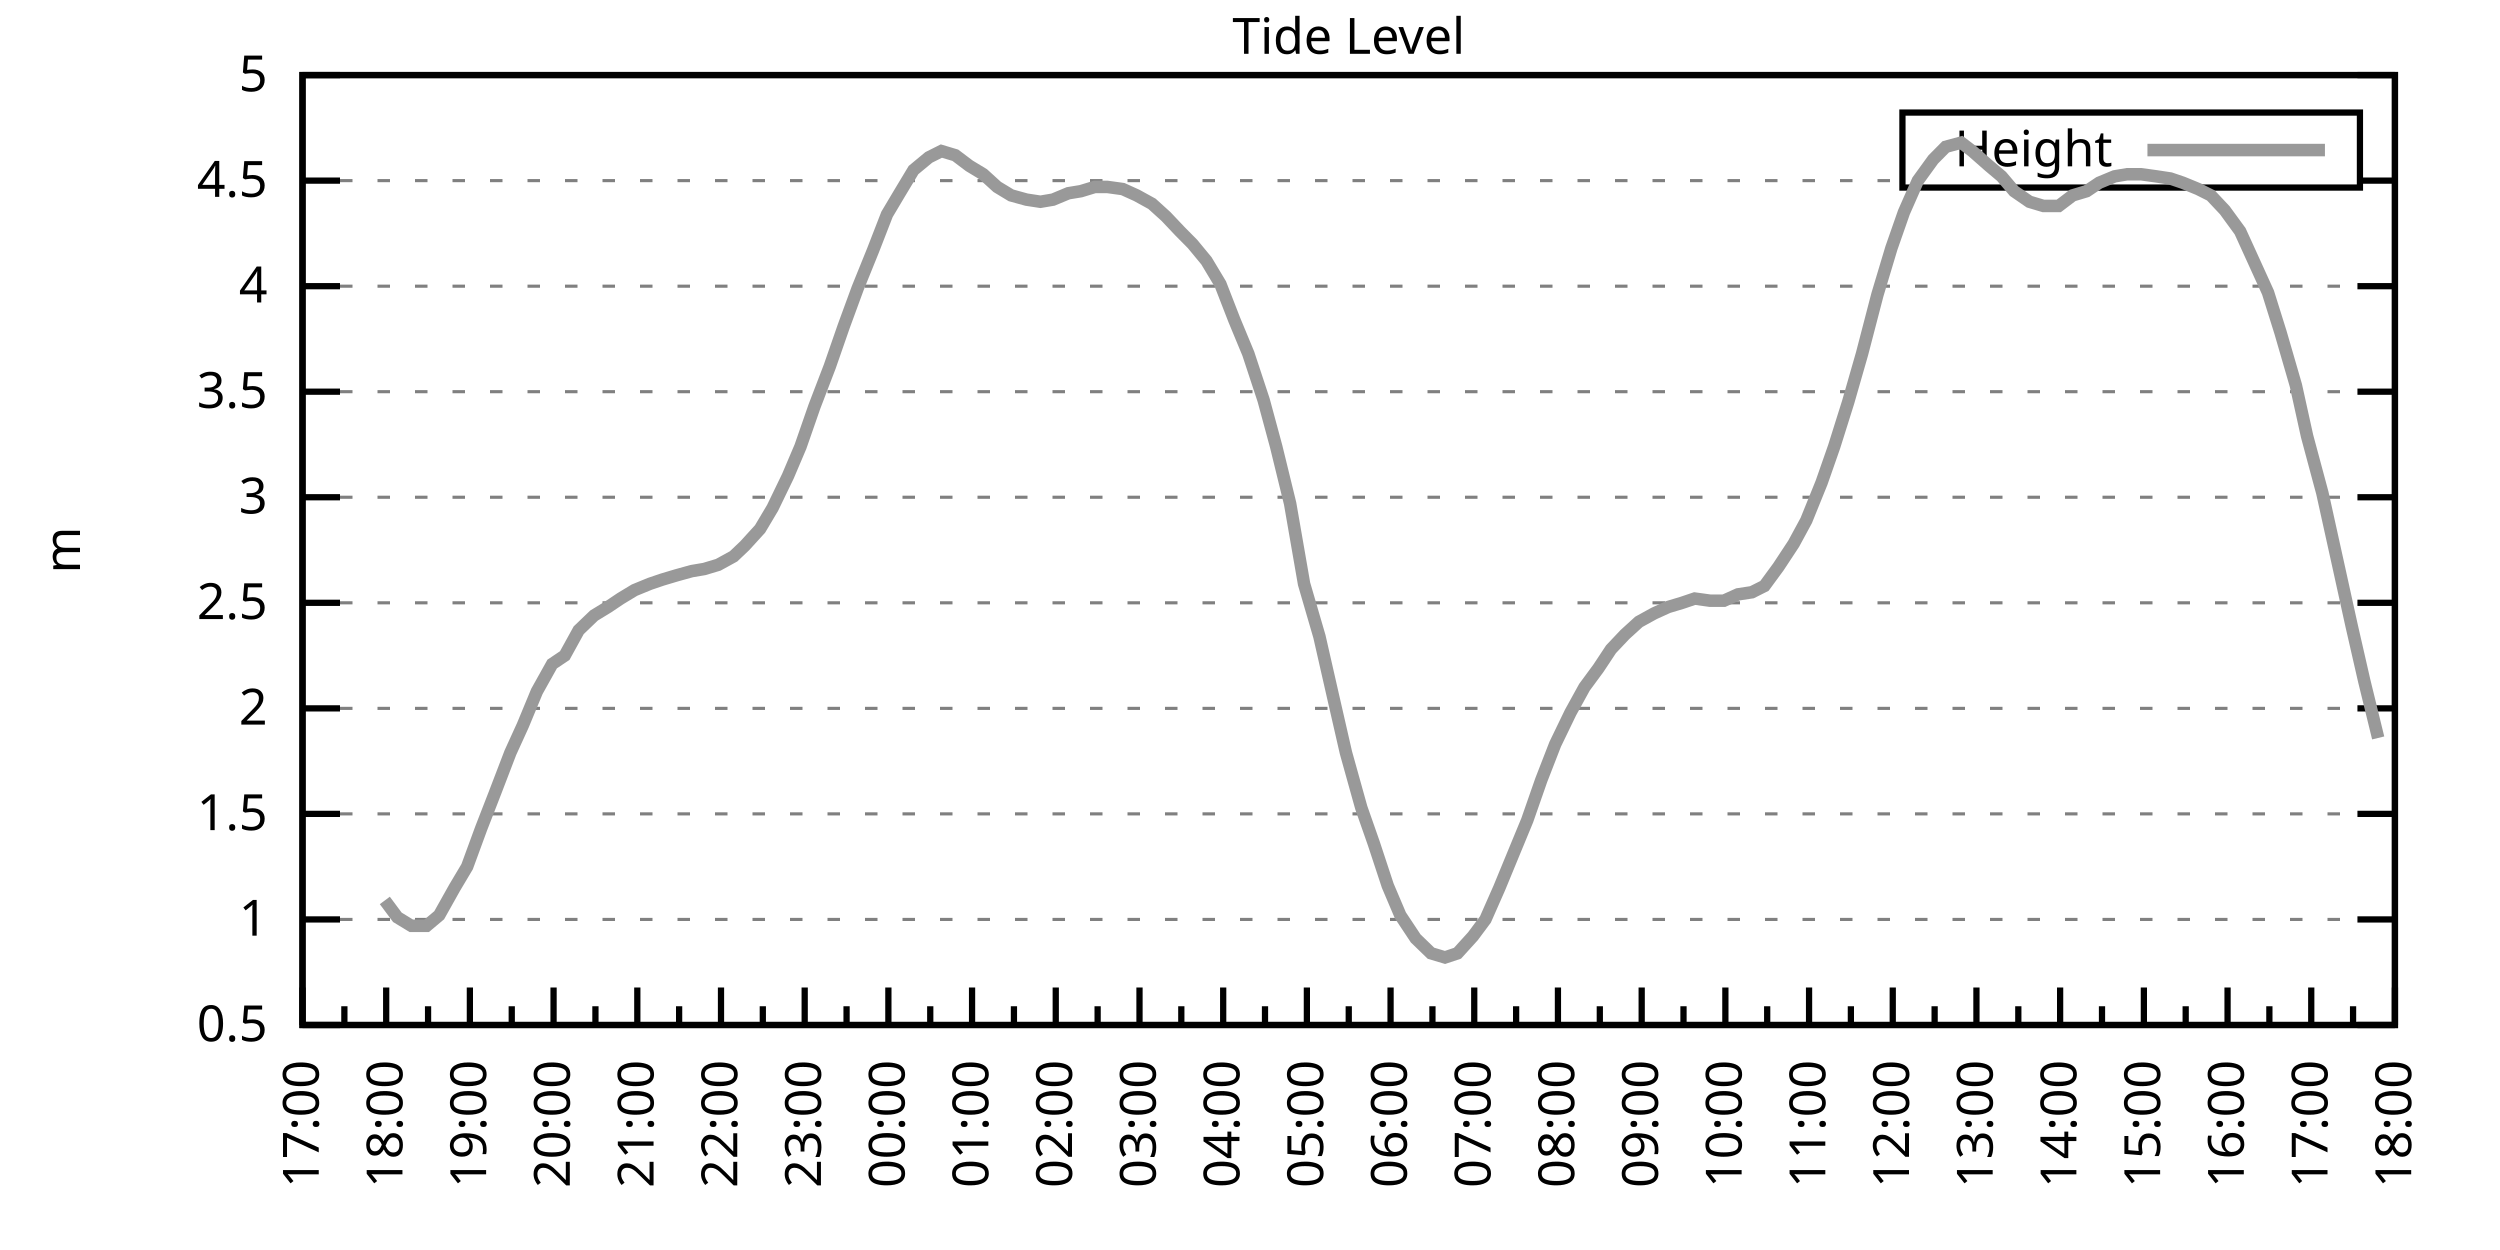
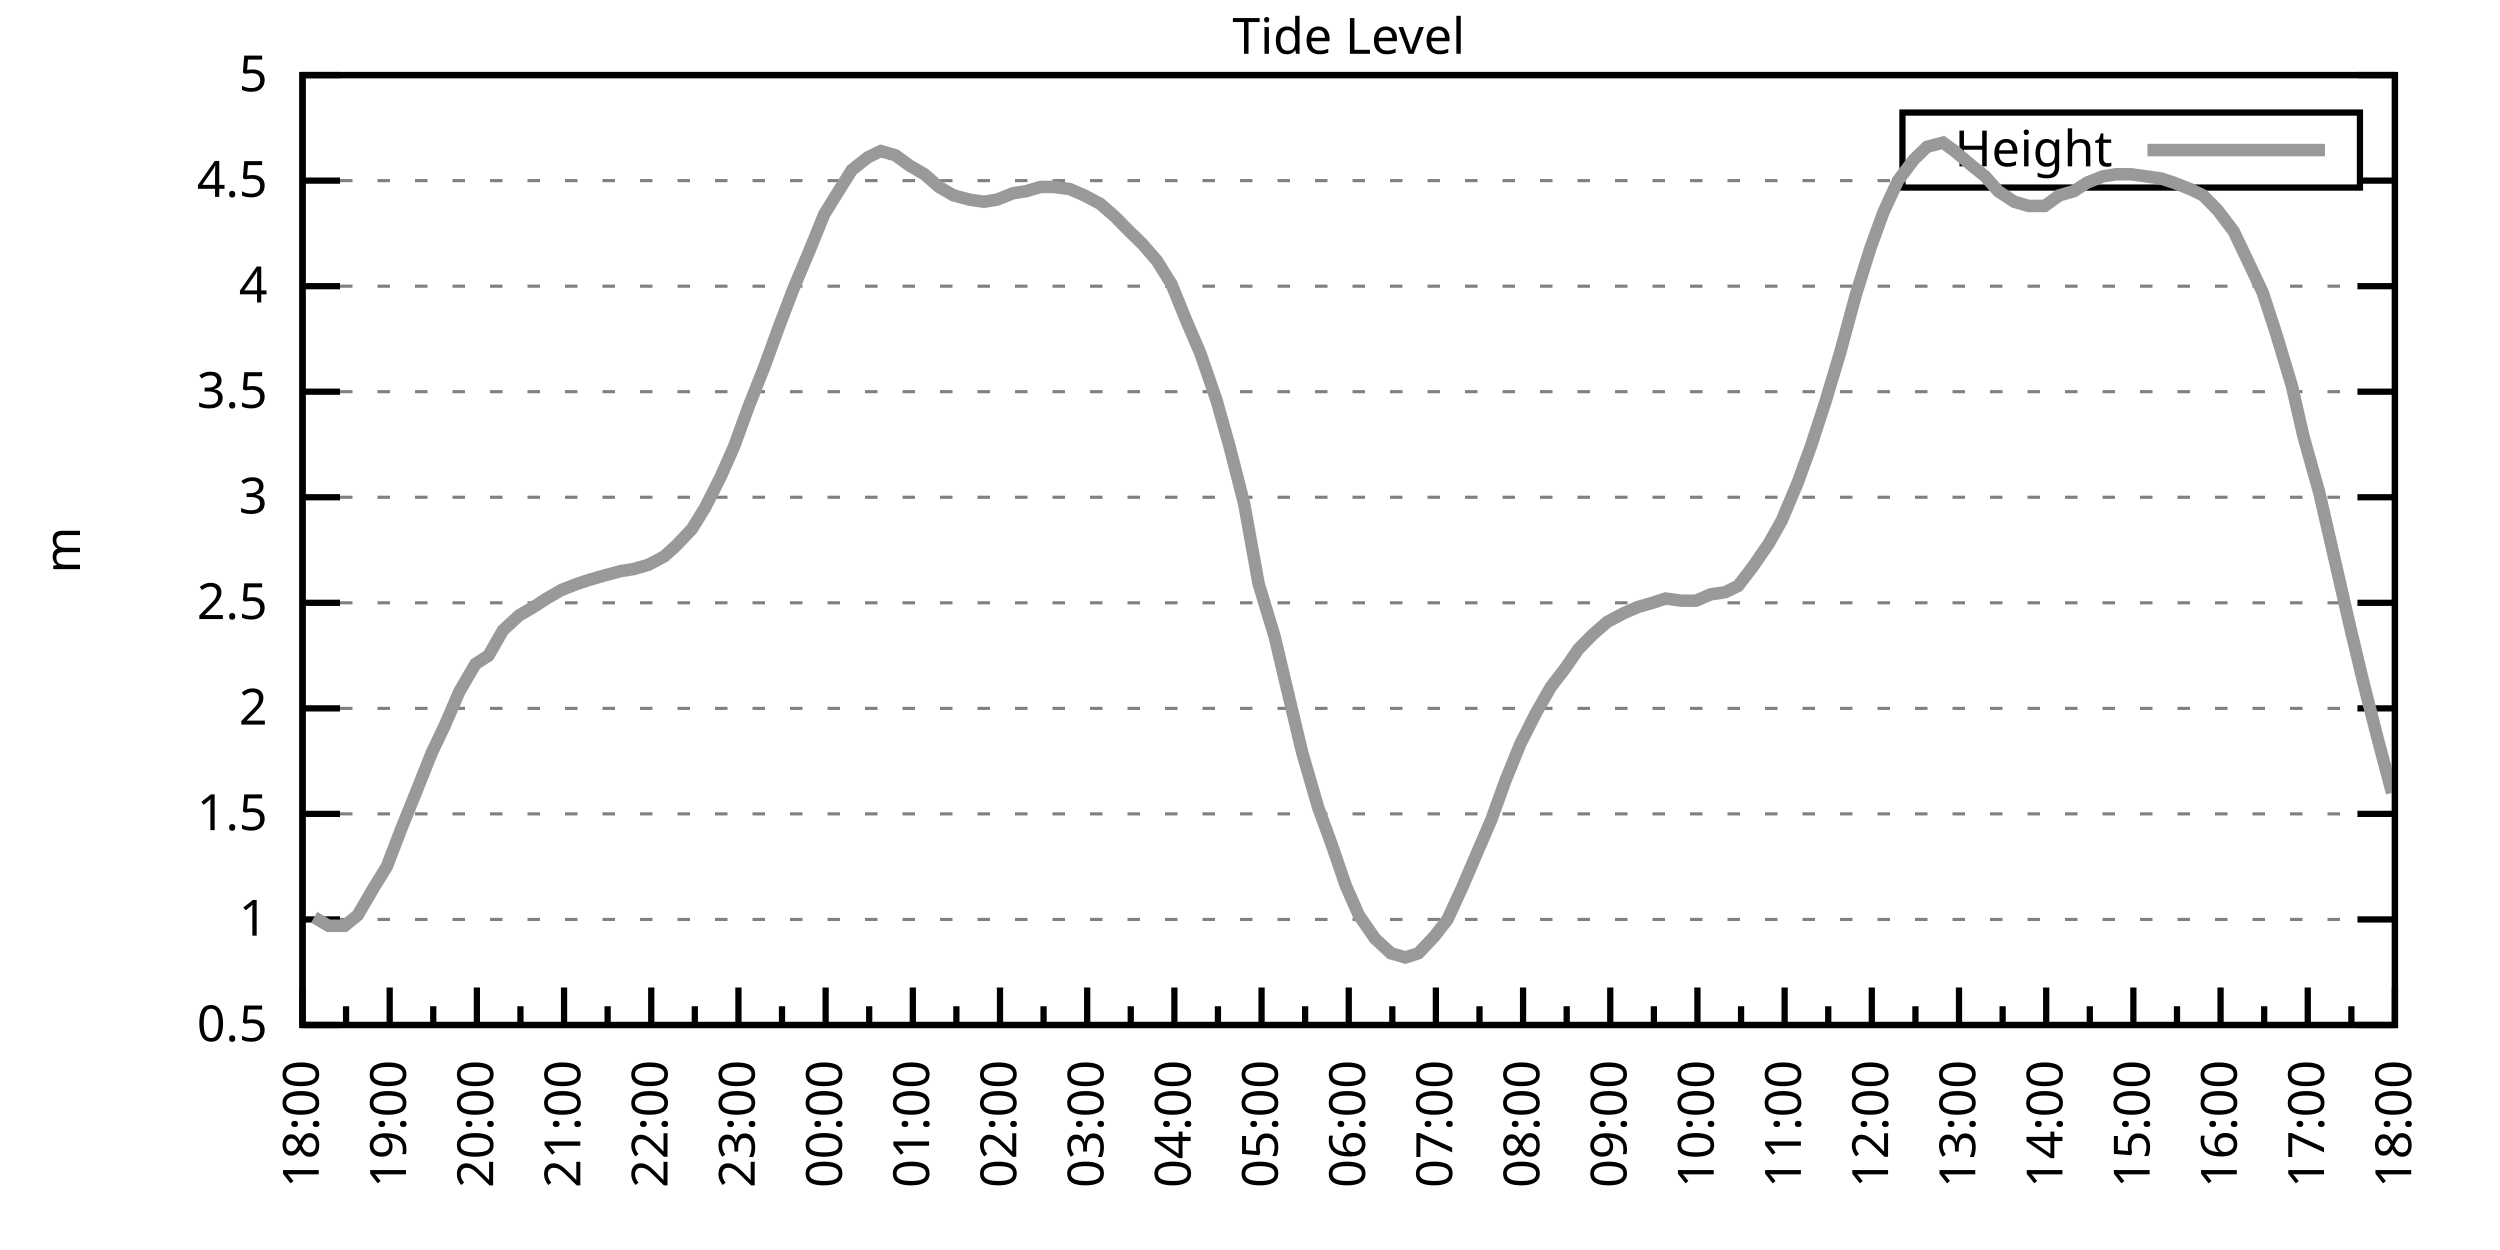
<svg xmlns="http://www.w3.org/2000/svg" xmlns:xlink="http://www.w3.org/1999/xlink" width="400" height="200" viewBox="0 0 400 200">
  <g id="gnuplot_canvas">
    <rect x="0" y="0" width="400" height="200" fill="none" />
    <defs>
      <circle id="gpDot" r="0.5" stroke-width="0.5" stroke="currentColor" />
      <path id="gpPt0" stroke-width="0.333" stroke="currentColor" d="M-1,0 h2 M0,-1 v2" />
      <path id="gpPt1" stroke-width="0.333" stroke="currentColor" d="M-1,-1 L1,1 M1,-1 L-1,1" />
      <path id="gpPt2" stroke-width="0.333" stroke="currentColor" d="M-1,0 L1,0 M0,-1 L0,1 M-1,-1 L1,1 M-1,1 L1,-1" />
      <rect id="gpPt3" stroke-width="0.333" stroke="currentColor" x="-1" y="-1" width="2" height="2" />
      <rect id="gpPt4" stroke-width="0.333" stroke="currentColor" fill="currentColor" x="-1" y="-1" width="2" height="2" />
      <circle id="gpPt5" stroke-width="0.333" stroke="currentColor" cx="0" cy="0" r="1" />
      <use xlink:href="#gpPt5" id="gpPt6" fill="currentColor" stroke="none" />
      <path id="gpPt7" stroke-width="0.333" stroke="currentColor" d="M0,-1.33 L-1.33,0.67 L1.33,0.67 z" />
      <use xlink:href="#gpPt7" id="gpPt8" fill="currentColor" stroke="none" />
      <use xlink:href="#gpPt7" id="gpPt9" stroke="currentColor" transform="rotate(180)" />
      <use xlink:href="#gpPt9" id="gpPt10" fill="currentColor" stroke="none" />
      <use xlink:href="#gpPt3" id="gpPt11" stroke="currentColor" transform="rotate(45)" />
      <use xlink:href="#gpPt11" id="gpPt12" fill="currentColor" stroke="none" />
      <path id="gpPt13" stroke-width="0.333" stroke="currentColor" d="M0,1.330 L1.265,0.411 L0.782,-1.067 L-0.782,-1.076 L-1.265,0.411 z" />
      <use xlink:href="#gpPt13" id="gpPt14" fill="currentColor" stroke="none" />
      <filter id="textbox" filterUnits="objectBoundingBox" x="0" y="0" height="1" width="1">
        <feFlood flood-color="white" flood-opacity="1" result="bgnd" />
        <feComposite in="SourceGraphic" in2="bgnd" operator="atop" />
      </filter>
      <filter id="greybox" filterUnits="objectBoundingBox" x="0" y="0" height="1" width="1">
        <feFlood flood-color="lightgrey" flood-opacity="1" result="grey" />
        <feComposite in="SourceGraphic" in2="grey" operator="atop" />
      </filter>
    </defs>
    <g fill="none" color="white" stroke="currentColor" stroke-width="1.00" stroke-linecap="butt" stroke-linejoin="miter">
</g>
    <g fill="none" color="black" stroke="currentColor" stroke-width="1.00" stroke-linecap="butt" stroke-linejoin="miter">
      <g stroke="none" shape-rendering="crispEdges">
        <polygon fill="rgb(255, 255, 255)" points="48.40,164.00 383.18,164.00 383.18,12.02 48.40,12.02 " />
      </g>
    </g>
    <g fill="none" color="black" stroke="currentColor" stroke-width="1.00" stroke-linecap="butt" stroke-linejoin="miter">
</g>
    <g fill="none" color="black" stroke="black" stroke-width="0.50" stroke-linecap="butt" stroke-linejoin="miter">
</g>
    <g fill="none" color="gray" stroke="currentColor" stroke-width="0.50" stroke-linecap="butt" stroke-linejoin="miter">
      <path stroke="gray" stroke-dasharray="2,4" class="gridline" d="M48.40,164.00 L383.19,164.00  " />
    </g>
    <g fill="none" color="gray" stroke="gray" stroke-width="1.00" stroke-linecap="butt" stroke-linejoin="miter">
</g>
    <g fill="none" color="black" stroke="currentColor" stroke-width="1.00" stroke-linecap="butt" stroke-linejoin="miter">
      <path stroke="black" d="M48.40,164.00 L54.40,164.00 M383.19,164.00 L377.19,164.00  " />
      <g transform="translate(42.80,166.60)" stroke="none" fill="black" font-family="Sans" font-size="8.00" text-anchor="end">
        <text>
          <tspan font-family="Sans"> 0.5</tspan>
        </text>
      </g>
    </g>
    <g fill="none" color="black" stroke="currentColor" stroke-width="1.00" stroke-linecap="butt" stroke-linejoin="miter">
</g>
    <g fill="none" color="black" stroke="black" stroke-width="0.50" stroke-linecap="butt" stroke-linejoin="miter">
</g>
    <g fill="none" color="gray" stroke="currentColor" stroke-width="0.50" stroke-linecap="butt" stroke-linejoin="miter">
      <path stroke="gray" stroke-dasharray="2,4" class="gridline" d="M48.40,147.11 L383.19,147.11  " />
    </g>
    <g fill="none" color="gray" stroke="gray" stroke-width="1.00" stroke-linecap="butt" stroke-linejoin="miter">
</g>
    <g fill="none" color="black" stroke="currentColor" stroke-width="1.00" stroke-linecap="butt" stroke-linejoin="miter">
      <path stroke="black" d="M48.40,147.11 L54.40,147.11 M383.19,147.11 L377.19,147.11  " />
      <g transform="translate(42.80,149.71)" stroke="none" fill="black" font-family="Sans" font-size="8.00" text-anchor="end">
        <text>
          <tspan font-family="Sans"> 1</tspan>
        </text>
      </g>
    </g>
    <g fill="none" color="black" stroke="currentColor" stroke-width="1.00" stroke-linecap="butt" stroke-linejoin="miter">
</g>
    <g fill="none" color="black" stroke="black" stroke-width="0.50" stroke-linecap="butt" stroke-linejoin="miter">
</g>
    <g fill="none" color="gray" stroke="currentColor" stroke-width="0.50" stroke-linecap="butt" stroke-linejoin="miter">
      <path stroke="gray" stroke-dasharray="2,4" class="gridline" d="M48.40,130.22 L383.19,130.22  " />
    </g>
    <g fill="none" color="gray" stroke="gray" stroke-width="1.00" stroke-linecap="butt" stroke-linejoin="miter">
</g>
    <g fill="none" color="black" stroke="currentColor" stroke-width="1.00" stroke-linecap="butt" stroke-linejoin="miter">
      <path stroke="black" d="M48.40,130.22 L54.40,130.22 M383.19,130.22 L377.19,130.22  " />
      <g transform="translate(42.80,132.82)" stroke="none" fill="black" font-family="Sans" font-size="8.00" text-anchor="end">
        <text>
          <tspan font-family="Sans"> 1.5</tspan>
        </text>
      </g>
    </g>
    <g fill="none" color="black" stroke="currentColor" stroke-width="1.00" stroke-linecap="butt" stroke-linejoin="miter">
</g>
    <g fill="none" color="black" stroke="black" stroke-width="0.50" stroke-linecap="butt" stroke-linejoin="miter">
</g>
    <g fill="none" color="gray" stroke="currentColor" stroke-width="0.50" stroke-linecap="butt" stroke-linejoin="miter">
      <path stroke="gray" stroke-dasharray="2,4" class="gridline" d="M48.40,113.34 L383.19,113.34  " />
    </g>
    <g fill="none" color="gray" stroke="gray" stroke-width="1.00" stroke-linecap="butt" stroke-linejoin="miter">
</g>
    <g fill="none" color="black" stroke="currentColor" stroke-width="1.00" stroke-linecap="butt" stroke-linejoin="miter">
      <path stroke="black" d="M48.40,113.34 L54.40,113.34 M383.19,113.34 L377.19,113.34  " />
      <g transform="translate(42.80,115.94)" stroke="none" fill="black" font-family="Sans" font-size="8.00" text-anchor="end">
        <text>
          <tspan font-family="Sans"> 2</tspan>
        </text>
      </g>
    </g>
    <g fill="none" color="black" stroke="currentColor" stroke-width="1.00" stroke-linecap="butt" stroke-linejoin="miter">
</g>
    <g fill="none" color="black" stroke="black" stroke-width="0.50" stroke-linecap="butt" stroke-linejoin="miter">
</g>
    <g fill="none" color="gray" stroke="currentColor" stroke-width="0.50" stroke-linecap="butt" stroke-linejoin="miter">
      <path stroke="gray" stroke-dasharray="2,4" class="gridline" d="M48.40,96.45 L383.19,96.45  " />
    </g>
    <g fill="none" color="gray" stroke="gray" stroke-width="1.00" stroke-linecap="butt" stroke-linejoin="miter">
</g>
    <g fill="none" color="black" stroke="currentColor" stroke-width="1.00" stroke-linecap="butt" stroke-linejoin="miter">
      <path stroke="black" d="M48.40,96.45 L54.40,96.45 M383.19,96.45 L377.19,96.45  " />
      <g transform="translate(42.80,99.05)" stroke="none" fill="black" font-family="Sans" font-size="8.00" text-anchor="end">
        <text>
          <tspan font-family="Sans"> 2.5</tspan>
        </text>
      </g>
    </g>
    <g fill="none" color="black" stroke="currentColor" stroke-width="1.00" stroke-linecap="butt" stroke-linejoin="miter">
</g>
    <g fill="none" color="black" stroke="black" stroke-width="0.50" stroke-linecap="butt" stroke-linejoin="miter">
</g>
    <g fill="none" color="gray" stroke="currentColor" stroke-width="0.50" stroke-linecap="butt" stroke-linejoin="miter">
      <path stroke="gray" stroke-dasharray="2,4" class="gridline" d="M48.40,79.56 L383.19,79.56  " />
    </g>
    <g fill="none" color="gray" stroke="gray" stroke-width="1.00" stroke-linecap="butt" stroke-linejoin="miter">
</g>
    <g fill="none" color="black" stroke="currentColor" stroke-width="1.00" stroke-linecap="butt" stroke-linejoin="miter">
      <path stroke="black" d="M48.40,79.56 L54.40,79.56 M383.19,79.56 L377.19,79.56  " />
      <g transform="translate(42.80,82.16)" stroke="none" fill="black" font-family="Sans" font-size="8.00" text-anchor="end">
        <text>
          <tspan font-family="Sans"> 3</tspan>
        </text>
      </g>
    </g>
    <g fill="none" color="black" stroke="currentColor" stroke-width="1.00" stroke-linecap="butt" stroke-linejoin="miter">
</g>
    <g fill="none" color="black" stroke="black" stroke-width="0.50" stroke-linecap="butt" stroke-linejoin="miter">
</g>
    <g fill="none" color="gray" stroke="currentColor" stroke-width="0.50" stroke-linecap="butt" stroke-linejoin="miter">
      <path stroke="gray" stroke-dasharray="2,4" class="gridline" d="M48.40,62.67 L383.19,62.67  " />
    </g>
    <g fill="none" color="gray" stroke="gray" stroke-width="1.00" stroke-linecap="butt" stroke-linejoin="miter">
</g>
    <g fill="none" color="black" stroke="currentColor" stroke-width="1.00" stroke-linecap="butt" stroke-linejoin="miter">
      <path stroke="black" d="M48.40,62.67 L54.40,62.67 M383.19,62.67 L377.19,62.67  " />
      <g transform="translate(42.80,65.27)" stroke="none" fill="black" font-family="Sans" font-size="8.00" text-anchor="end">
        <text>
          <tspan font-family="Sans"> 3.5</tspan>
        </text>
      </g>
    </g>
    <g fill="none" color="black" stroke="currentColor" stroke-width="1.00" stroke-linecap="butt" stroke-linejoin="miter">
</g>
    <g fill="none" color="black" stroke="black" stroke-width="0.50" stroke-linecap="butt" stroke-linejoin="miter">
</g>
    <g fill="none" color="gray" stroke="currentColor" stroke-width="0.50" stroke-linecap="butt" stroke-linejoin="miter">
      <path stroke="gray" stroke-dasharray="2,4" class="gridline" d="M48.40,45.79 L383.19,45.79  " />
    </g>
    <g fill="none" color="gray" stroke="gray" stroke-width="1.00" stroke-linecap="butt" stroke-linejoin="miter">
</g>
    <g fill="none" color="black" stroke="currentColor" stroke-width="1.00" stroke-linecap="butt" stroke-linejoin="miter">
      <path stroke="black" d="M48.40,45.79 L54.40,45.79 M383.19,45.79 L377.19,45.79  " />
      <g transform="translate(42.80,48.39)" stroke="none" fill="black" font-family="Sans" font-size="8.00" text-anchor="end">
        <text>
          <tspan font-family="Sans"> 4</tspan>
        </text>
      </g>
    </g>
    <g fill="none" color="black" stroke="currentColor" stroke-width="1.00" stroke-linecap="butt" stroke-linejoin="miter">
</g>
    <g fill="none" color="black" stroke="black" stroke-width="0.50" stroke-linecap="butt" stroke-linejoin="miter">
</g>
    <g fill="none" color="gray" stroke="currentColor" stroke-width="0.50" stroke-linecap="butt" stroke-linejoin="miter">
      <path stroke="gray" stroke-dasharray="2,4" class="gridline" d="M48.40,28.90 L304.39,28.90 M377.59,28.90 L383.19,28.90  " />
    </g>
    <g fill="none" color="gray" stroke="gray" stroke-width="1.00" stroke-linecap="butt" stroke-linejoin="miter">
</g>
    <g fill="none" color="black" stroke="currentColor" stroke-width="1.00" stroke-linecap="butt" stroke-linejoin="miter">
      <path stroke="black" d="M48.40,28.90 L54.40,28.90 M383.19,28.90 L377.19,28.90  " />
      <g transform="translate(42.80,31.50)" stroke="none" fill="black" font-family="Sans" font-size="8.00" text-anchor="end">
        <text>
          <tspan font-family="Sans"> 4.5</tspan>
        </text>
      </g>
    </g>
    <g fill="none" color="black" stroke="currentColor" stroke-width="1.00" stroke-linecap="butt" stroke-linejoin="miter">
</g>
    <g fill="none" color="black" stroke="black" stroke-width="0.50" stroke-linecap="butt" stroke-linejoin="miter">
</g>
    <g fill="none" color="gray" stroke="currentColor" stroke-width="0.50" stroke-linecap="butt" stroke-linejoin="miter">
      <path stroke="gray" stroke-dasharray="2,4" class="gridline" d="M48.40,12.01 L383.19,12.01  " />
    </g>
    <g fill="none" color="gray" stroke="gray" stroke-width="1.00" stroke-linecap="butt" stroke-linejoin="miter">
</g>
    <g fill="none" color="black" stroke="currentColor" stroke-width="1.00" stroke-linecap="butt" stroke-linejoin="miter">
      <path stroke="black" d="M48.40,12.01 L54.40,12.01 M383.19,12.01 L377.19,12.01  " />
      <g transform="translate(42.80,14.61)" stroke="none" fill="black" font-family="Sans" font-size="8.00" text-anchor="end">
        <text>
          <tspan font-family="Sans"> 5</tspan>
        </text>
      </g>
    </g>
    <g fill="none" color="black" stroke="currentColor" stroke-width="1.00" stroke-linecap="butt" stroke-linejoin="miter">
      <path stroke="black" d="M48.40,164.00 L48.40,158.00  " />
      <g transform="translate(51.00,169.60) rotate(270)" stroke="none" fill="black" font-family="Sans" font-size="8.00" text-anchor="end">
        <text>
+           <tspan font-family="Sans">18:00</tspan>
+         </text>
+       </g>
+     </g>
+     <g fill="none" color="black" stroke="currentColor" stroke-width="1.00" stroke-linecap="butt" stroke-linejoin="miter">
+       <path stroke="black" d="M55.37,164.00 L55.37,161.00 M62.35,164.00 L62.35,158.00  " />
+       <g transform="translate(64.95,169.60) rotate(270)" stroke="none" fill="black" font-family="Sans" font-size="8.00" text-anchor="end">
+         <text>
+           <tspan font-family="Sans">19:00</tspan>
+         </text>
+       </g>
+     </g>
+     <g fill="none" color="black" stroke="currentColor" stroke-width="1.00" stroke-linecap="butt" stroke-linejoin="miter">
+       <path stroke="black" d="M69.32,164.00 L69.32,161.00 M76.30,164.00 L76.30,158.00  " />
+       <g transform="translate(78.90,169.60) rotate(270)" stroke="none" fill="black" font-family="Sans" font-size="8.00" text-anchor="end">
+         <text>
+           <tspan font-family="Sans">20:00</tspan>
+         </text>
+       </g>
+     </g>
+     <g fill="none" color="black" stroke="currentColor" stroke-width="1.00" stroke-linecap="butt" stroke-linejoin="miter">
+       <path stroke="black" d="M83.27,164.00 L83.27,161.00 M90.25,164.00 L90.25,158.00  " />
+       <g transform="translate(92.85,169.60) rotate(270)" stroke="none" fill="black" font-family="Sans" font-size="8.00" text-anchor="end">
+         <text>
+           <tspan font-family="Sans">21:00</tspan>
+         </text>
+       </g>
+     </g>
+     <g fill="none" color="black" stroke="currentColor" stroke-width="1.00" stroke-linecap="butt" stroke-linejoin="miter">
+       <path stroke="black" d="M97.22,164.00 L97.22,161.00 M104.20,164.00 L104.20,158.00  " />
+       <g transform="translate(106.80,169.60) rotate(270)" stroke="none" fill="black" font-family="Sans" font-size="8.00" text-anchor="end">
+         <text>
+           <tspan font-family="Sans">22:00</tspan>
+         </text>
+       </g>
+     </g>
+     <g fill="none" color="black" stroke="currentColor" stroke-width="1.00" stroke-linecap="butt" stroke-linejoin="miter">
+       <path stroke="black" d="M111.17,164.00 L111.17,161.00 M118.15,164.00 L118.15,158.00  " />
+       <g transform="translate(120.75,169.60) rotate(270)" stroke="none" fill="black" font-family="Sans" font-size="8.00" text-anchor="end">
+         <text>
+           <tspan font-family="Sans">23:00</tspan>
+         </text>
+       </g>
+     </g>
+     <g fill="none" color="black" stroke="currentColor" stroke-width="1.00" stroke-linecap="butt" stroke-linejoin="miter">
+       <path stroke="black" d="M125.12,164.00 L125.12,161.00 M132.10,164.00 L132.10,158.00  " />
+       <g transform="translate(134.70,169.60) rotate(270)" stroke="none" fill="black" font-family="Sans" font-size="8.00" text-anchor="end">
+         <text>
+           <tspan font-family="Sans">00:00</tspan>
+         </text>
+       </g>
+     </g>
+     <g fill="none" color="black" stroke="currentColor" stroke-width="1.00" stroke-linecap="butt" stroke-linejoin="miter">
+       <path stroke="black" d="M139.07,164.00 L139.07,161.00 M146.05,164.00 L146.05,158.00  " />
+       <g transform="translate(148.65,169.60) rotate(270)" stroke="none" fill="black" font-family="Sans" font-size="8.00" text-anchor="end">
+         <text>
+           <tspan font-family="Sans">01:00</tspan>
+         </text>
+       </g>
+     </g>
+     <g fill="none" color="black" stroke="currentColor" stroke-width="1.00" stroke-linecap="butt" stroke-linejoin="miter">
+       <path stroke="black" d="M153.02,164.00 L153.02,161.00 M160.00,164.00 L160.00,158.00  " />
+       <g transform="translate(162.60,169.60) rotate(270)" stroke="none" fill="black" font-family="Sans" font-size="8.00" text-anchor="end">
+         <text>
+           <tspan font-family="Sans">02:00</tspan>
+         </text>
+       </g>
+     </g>
+     <g fill="none" color="black" stroke="currentColor" stroke-width="1.00" stroke-linecap="butt" stroke-linejoin="miter">
+       <path stroke="black" d="M166.97,164.00 L166.97,161.00 M173.95,164.00 L173.95,158.00  " />
+       <g transform="translate(176.55,169.60) rotate(270)" stroke="none" fill="black" font-family="Sans" font-size="8.00" text-anchor="end">
+         <text>
+           <tspan font-family="Sans">03:00</tspan>
+         </text>
+       </g>
+     </g>
+     <g fill="none" color="black" stroke="currentColor" stroke-width="1.00" stroke-linecap="butt" stroke-linejoin="miter">
+       <path stroke="black" d="M180.92,164.00 L180.92,161.00 M187.90,164.00 L187.90,158.00  " />
+       <g transform="translate(190.50,169.60) rotate(270)" stroke="none" fill="black" font-family="Sans" font-size="8.00" text-anchor="end">
+         <text>
+           <tspan font-family="Sans">04:00</tspan>
+         </text>
+       </g>
+     </g>
+     <g fill="none" color="black" stroke="currentColor" stroke-width="1.00" stroke-linecap="butt" stroke-linejoin="miter">
+       <path stroke="black" d="M194.87,164.00 L194.87,161.00 M201.85,164.00 L201.85,158.00  " />
+       <g transform="translate(204.45,169.60) rotate(270)" stroke="none" fill="black" font-family="Sans" font-size="8.00" text-anchor="end">
+         <text>
+           <tspan font-family="Sans">05:00</tspan>
+         </text>
+       </g>
+     </g>
+     <g fill="none" color="black" stroke="currentColor" stroke-width="1.00" stroke-linecap="butt" stroke-linejoin="miter">
+       <path stroke="black" d="M208.82,164.00 L208.82,161.00 M215.80,164.00 L215.80,158.00  " />
+       <g transform="translate(218.40,169.60) rotate(270)" stroke="none" fill="black" font-family="Sans" font-size="8.00" text-anchor="end">
+         <text>
+           <tspan font-family="Sans">06:00</tspan>
+         </text>
+       </g>
+     </g>
+     <g fill="none" color="black" stroke="currentColor" stroke-width="1.00" stroke-linecap="butt" stroke-linejoin="miter">
+       <path stroke="black" d="M222.77,164.00 L222.77,161.00 M229.74,164.00 L229.74,158.00  " />
+       <g transform="translate(232.34,169.60) rotate(270)" stroke="none" fill="black" font-family="Sans" font-size="8.00" text-anchor="end">
+         <text>
+           <tspan font-family="Sans">07:00</tspan>
+         </text>
+       </g>
+     </g>
+     <g fill="none" color="black" stroke="currentColor" stroke-width="1.00" stroke-linecap="butt" stroke-linejoin="miter">
+       <path stroke="black" d="M236.72,164.00 L236.72,161.00 M243.69,164.00 L243.69,158.00  " />
+       <g transform="translate(246.29,169.60) rotate(270)" stroke="none" fill="black" font-family="Sans" font-size="8.00" text-anchor="end">
+         <text>
+           <tspan font-family="Sans">08:00</tspan>
+         </text>
+       </g>
+     </g>
+     <g fill="none" color="black" stroke="currentColor" stroke-width="1.00" stroke-linecap="butt" stroke-linejoin="miter">
+       <path stroke="black" d="M250.67,164.00 L250.67,161.00 M257.64,164.00 L257.64,158.00  " />
+       <g transform="translate(260.24,169.60) rotate(270)" stroke="none" fill="black" font-family="Sans" font-size="8.00" text-anchor="end">
+         <text>
+           <tspan font-family="Sans">09:00</tspan>
+         </text>
+       </g>
+     </g>
+     <g fill="none" color="black" stroke="currentColor" stroke-width="1.00" stroke-linecap="butt" stroke-linejoin="miter">
+       <path stroke="black" d="M264.62,164.00 L264.62,161.00 M271.59,164.00 L271.59,158.00  " />
+       <g transform="translate(274.19,169.60) rotate(270)" stroke="none" fill="black" font-family="Sans" font-size="8.00" text-anchor="end">
+         <text>
+           <tspan font-family="Sans">10:00</tspan>
+         </text>
+       </g>
+     </g>
+     <g fill="none" color="black" stroke="currentColor" stroke-width="1.00" stroke-linecap="butt" stroke-linejoin="miter">
+       <path stroke="black" d="M278.57,164.00 L278.57,161.00 M285.54,164.00 L285.54,158.00  " />
+       <g transform="translate(288.14,169.60) rotate(270)" stroke="none" fill="black" font-family="Sans" font-size="8.00" text-anchor="end">
+         <text>
+           <tspan font-family="Sans">11:00</tspan>
+         </text>
+       </g>
+     </g>
+     <g fill="none" color="black" stroke="currentColor" stroke-width="1.00" stroke-linecap="butt" stroke-linejoin="miter">
+       <path stroke="black" d="M292.52,164.00 L292.52,161.00 M299.49,164.00 L299.49,158.00  " />
+       <g transform="translate(302.09,169.60) rotate(270)" stroke="none" fill="black" font-family="Sans" font-size="8.00" text-anchor="end">
+         <text>
+           <tspan font-family="Sans">12:00</tspan>
+         </text>
+       </g>
+     </g>
+     <g fill="none" color="black" stroke="currentColor" stroke-width="1.00" stroke-linecap="butt" stroke-linejoin="miter">
+       <path stroke="black" d="M306.47,164.00 L306.47,161.00 M313.44,164.00 L313.44,158.00  " />
+       <g transform="translate(316.04,169.60) rotate(270)" stroke="none" fill="black" font-family="Sans" font-size="8.00" text-anchor="end">
+         <text>
+           <tspan font-family="Sans">13:00</tspan>
+         </text>
+       </g>
+     </g>
+     <g fill="none" color="black" stroke="currentColor" stroke-width="1.00" stroke-linecap="butt" stroke-linejoin="miter">
+       <path stroke="black" d="M320.42,164.00 L320.42,161.00 M327.39,164.00 L327.39,158.00  " />
+       <g transform="translate(329.99,169.60) rotate(270)" stroke="none" fill="black" font-family="Sans" font-size="8.00" text-anchor="end">
+         <text>
+           <tspan font-family="Sans">14:00</tspan>
+         </text>
+       </g>
+     </g>
+     <g fill="none" color="black" stroke="currentColor" stroke-width="1.00" stroke-linecap="butt" stroke-linejoin="miter">
+       <path stroke="black" d="M334.37,164.00 L334.37,161.00 M341.34,164.00 L341.34,158.00  " />
+       <g transform="translate(343.94,169.60) rotate(270)" stroke="none" fill="black" font-family="Sans" font-size="8.00" text-anchor="end">
+         <text>
+           <tspan font-family="Sans">15:00</tspan>
+         </text>
+       </g>
+     </g>
+     <g fill="none" color="black" stroke="currentColor" stroke-width="1.00" stroke-linecap="butt" stroke-linejoin="miter">
+       <path stroke="black" d="M348.32,164.00 L348.32,161.00 M355.29,164.00 L355.29,158.00  " />
+       <g transform="translate(357.89,169.60) rotate(270)" stroke="none" fill="black" font-family="Sans" font-size="8.00" text-anchor="end">
+         <text>
+           <tspan font-family="Sans">16:00</tspan>
+         </text>
+       </g>
+     </g>
+     <g fill="none" color="black" stroke="currentColor" stroke-width="1.00" stroke-linecap="butt" stroke-linejoin="miter">
+       <path stroke="black" d="M362.27,164.00 L362.27,161.00 M369.24,164.00 L369.24,158.00  " />
+       <g transform="translate(371.84,169.60) rotate(270)" stroke="none" fill="black" font-family="Sans" font-size="8.00" text-anchor="end">
+         <text>
          <tspan font-family="Sans">17:00</tspan>
        </text>
      </g>
    </g>
    <g fill="none" color="black" stroke="currentColor" stroke-width="1.00" stroke-linecap="butt" stroke-linejoin="miter">
-       <path stroke="black" d="M55.10,164.00 L55.10,161.00 M61.79,164.00 L61.79,158.00  " />
-       <g transform="translate(64.39,169.60) rotate(270)" stroke="none" fill="black" font-family="Sans" font-size="8.00" text-anchor="end">
-         <text>
-           <tspan font-family="Sans">18:00</tspan>
-         </text>
-       </g>
-     </g>
-     <g fill="none" color="black" stroke="currentColor" stroke-width="1.00" stroke-linecap="butt" stroke-linejoin="miter">
-       <path stroke="black" d="M68.49,164.00 L68.49,161.00 M75.18,164.00 L75.18,158.00  " />
-       <g transform="translate(77.78,169.60) rotate(270)" stroke="none" fill="black" font-family="Sans" font-size="8.00" text-anchor="end">
-         <text>
-           <tspan font-family="Sans">19:00</tspan>
-         </text>
-       </g>
-     </g>
-     <g fill="none" color="black" stroke="currentColor" stroke-width="1.00" stroke-linecap="butt" stroke-linejoin="miter">
-       <path stroke="black" d="M81.88,164.00 L81.88,161.00 M88.57,164.00 L88.57,158.00  " />
-       <g transform="translate(91.17,169.60) rotate(270)" stroke="none" fill="black" font-family="Sans" font-size="8.00" text-anchor="end">
-         <text>
-           <tspan font-family="Sans">20:00</tspan>
-         </text>
-       </g>
-     </g>
-     <g fill="none" color="black" stroke="currentColor" stroke-width="1.00" stroke-linecap="butt" stroke-linejoin="miter">
-       <path stroke="black" d="M95.27,164.00 L95.27,161.00 M101.97,164.00 L101.97,158.00  " />
-       <g transform="translate(104.57,169.60) rotate(270)" stroke="none" fill="black" font-family="Sans" font-size="8.00" text-anchor="end">
-         <text>
-           <tspan font-family="Sans">21:00</tspan>
-         </text>
-       </g>
-     </g>
-     <g fill="none" color="black" stroke="currentColor" stroke-width="1.00" stroke-linecap="butt" stroke-linejoin="miter">
-       <path stroke="black" d="M108.66,164.00 L108.66,161.00 M115.36,164.00 L115.36,158.00  " />
-       <g transform="translate(117.96,169.60) rotate(270)" stroke="none" fill="black" font-family="Sans" font-size="8.00" text-anchor="end">
-         <text>
-           <tspan font-family="Sans">22:00</tspan>
-         </text>
-       </g>
-     </g>
-     <g fill="none" color="black" stroke="currentColor" stroke-width="1.00" stroke-linecap="butt" stroke-linejoin="miter">
-       <path stroke="black" d="M122.05,164.00 L122.05,161.00 M128.75,164.00 L128.75,158.00  " />
-       <g transform="translate(131.35,169.60) rotate(270)" stroke="none" fill="black" font-family="Sans" font-size="8.00" text-anchor="end">
-         <text>
-           <tspan font-family="Sans">23:00</tspan>
-         </text>
-       </g>
-     </g>
-     <g fill="none" color="black" stroke="currentColor" stroke-width="1.00" stroke-linecap="butt" stroke-linejoin="miter">
-       <path stroke="black" d="M135.45,164.00 L135.45,161.00 M142.14,164.00 L142.14,158.00  " />
-       <g transform="translate(144.74,169.60) rotate(270)" stroke="none" fill="black" font-family="Sans" font-size="8.00" text-anchor="end">
-         <text>
-           <tspan font-family="Sans">00:00</tspan>
-         </text>
-       </g>
-     </g>
-     <g fill="none" color="black" stroke="currentColor" stroke-width="1.00" stroke-linecap="butt" stroke-linejoin="miter">
-       <path stroke="black" d="M148.84,164.00 L148.84,161.00 M155.53,164.00 L155.53,158.00  " />
-       <g transform="translate(158.13,169.60) rotate(270)" stroke="none" fill="black" font-family="Sans" font-size="8.00" text-anchor="end">
-         <text>
-           <tspan font-family="Sans">01:00</tspan>
-         </text>
-       </g>
-     </g>
-     <g fill="none" color="black" stroke="currentColor" stroke-width="1.00" stroke-linecap="butt" stroke-linejoin="miter">
-       <path stroke="black" d="M162.23,164.00 L162.23,161.00 M168.92,164.00 L168.92,158.00  " />
-       <g transform="translate(171.52,169.60) rotate(270)" stroke="none" fill="black" font-family="Sans" font-size="8.00" text-anchor="end">
-         <text>
-           <tspan font-family="Sans">02:00</tspan>
-         </text>
-       </g>
-     </g>
-     <g fill="none" color="black" stroke="currentColor" stroke-width="1.00" stroke-linecap="butt" stroke-linejoin="miter">
-       <path stroke="black" d="M175.62,164.00 L175.62,161.00 M182.32,164.00 L182.32,158.00  " />
-       <g transform="translate(184.92,169.60) rotate(270)" stroke="none" fill="black" font-family="Sans" font-size="8.00" text-anchor="end">
-         <text>
-           <tspan font-family="Sans">03:00</tspan>
-         </text>
-       </g>
-     </g>
-     <g fill="none" color="black" stroke="currentColor" stroke-width="1.00" stroke-linecap="butt" stroke-linejoin="miter">
-       <path stroke="black" d="M189.01,164.00 L189.01,161.00 M195.71,164.00 L195.71,158.00  " />
-       <g transform="translate(198.31,169.60) rotate(270)" stroke="none" fill="black" font-family="Sans" font-size="8.00" text-anchor="end">
-         <text>
-           <tspan font-family="Sans">04:00</tspan>
-         </text>
-       </g>
-     </g>
-     <g fill="none" color="black" stroke="currentColor" stroke-width="1.00" stroke-linecap="butt" stroke-linejoin="miter">
-       <path stroke="black" d="M202.40,164.00 L202.40,161.00 M209.10,164.00 L209.10,158.00  " />
-       <g transform="translate(211.70,169.60) rotate(270)" stroke="none" fill="black" font-family="Sans" font-size="8.00" text-anchor="end">
-         <text>
-           <tspan font-family="Sans">05:00</tspan>
-         </text>
-       </g>
-     </g>
-     <g fill="none" color="black" stroke="currentColor" stroke-width="1.00" stroke-linecap="butt" stroke-linejoin="miter">
-       <path stroke="black" d="M215.80,164.00 L215.80,161.00 M222.49,164.00 L222.49,158.00  " />
-       <g transform="translate(225.09,169.60) rotate(270)" stroke="none" fill="black" font-family="Sans" font-size="8.00" text-anchor="end">
-         <text>
-           <tspan font-family="Sans">06:00</tspan>
-         </text>
-       </g>
-     </g>
-     <g fill="none" color="black" stroke="currentColor" stroke-width="1.00" stroke-linecap="butt" stroke-linejoin="miter">
-       <path stroke="black" d="M229.19,164.00 L229.19,161.00 M235.88,164.00 L235.88,158.00  " />
-       <g transform="translate(238.48,169.60) rotate(270)" stroke="none" fill="black" font-family="Sans" font-size="8.00" text-anchor="end">
-         <text>
-           <tspan font-family="Sans">07:00</tspan>
-         </text>
-       </g>
-     </g>
-     <g fill="none" color="black" stroke="currentColor" stroke-width="1.00" stroke-linecap="butt" stroke-linejoin="miter">
-       <path stroke="black" d="M242.58,164.00 L242.58,161.00 M249.27,164.00 L249.27,158.00  " />
-       <g transform="translate(251.87,169.60) rotate(270)" stroke="none" fill="black" font-family="Sans" font-size="8.00" text-anchor="end">
-         <text>
-           <tspan font-family="Sans">08:00</tspan>
-         </text>
-       </g>
-     </g>
-     <g fill="none" color="black" stroke="currentColor" stroke-width="1.00" stroke-linecap="butt" stroke-linejoin="miter">
-       <path stroke="black" d="M255.97,164.00 L255.97,161.00 M262.67,164.00 L262.67,158.00  " />
-       <g transform="translate(265.27,169.60) rotate(270)" stroke="none" fill="black" font-family="Sans" font-size="8.00" text-anchor="end">
-         <text>
-           <tspan font-family="Sans">09:00</tspan>
-         </text>
-       </g>
-     </g>
-     <g fill="none" color="black" stroke="currentColor" stroke-width="1.00" stroke-linecap="butt" stroke-linejoin="miter">
-       <path stroke="black" d="M269.36,164.00 L269.36,161.00 M276.06,164.00 L276.06,158.00  " />
-       <g transform="translate(278.66,169.60) rotate(270)" stroke="none" fill="black" font-family="Sans" font-size="8.00" text-anchor="end">
-         <text>
-           <tspan font-family="Sans">10:00</tspan>
-         </text>
-       </g>
-     </g>
-     <g fill="none" color="black" stroke="currentColor" stroke-width="1.00" stroke-linecap="butt" stroke-linejoin="miter">
-       <path stroke="black" d="M282.75,164.00 L282.75,161.00 M289.45,164.00 L289.45,158.00  " />
-       <g transform="translate(292.05,169.60) rotate(270)" stroke="none" fill="black" font-family="Sans" font-size="8.00" text-anchor="end">
-         <text>
-           <tspan font-family="Sans">11:00</tspan>
-         </text>
-       </g>
-     </g>
-     <g fill="none" color="black" stroke="currentColor" stroke-width="1.00" stroke-linecap="butt" stroke-linejoin="miter">
-       <path stroke="black" d="M296.14,164.00 L296.14,161.00 M302.84,164.00 L302.84,158.00  " />
-       <g transform="translate(305.44,169.60) rotate(270)" stroke="none" fill="black" font-family="Sans" font-size="8.00" text-anchor="end">
-         <text>
-           <tspan font-family="Sans">12:00</tspan>
-         </text>
-       </g>
-     </g>
-     <g fill="none" color="black" stroke="currentColor" stroke-width="1.00" stroke-linecap="butt" stroke-linejoin="miter">
-       <path stroke="black" d="M309.54,164.00 L309.54,161.00 M316.23,164.00 L316.23,158.00  " />
-       <g transform="translate(318.83,169.60) rotate(270)" stroke="none" fill="black" font-family="Sans" font-size="8.00" text-anchor="end">
-         <text>
-           <tspan font-family="Sans">13:00</tspan>
-         </text>
-       </g>
-     </g>
-     <g fill="none" color="black" stroke="currentColor" stroke-width="1.00" stroke-linecap="butt" stroke-linejoin="miter">
-       <path stroke="black" d="M322.93,164.00 L322.93,161.00 M329.62,164.00 L329.62,158.00  " />
-       <g transform="translate(332.22,169.60) rotate(270)" stroke="none" fill="black" font-family="Sans" font-size="8.00" text-anchor="end">
-         <text>
-           <tspan font-family="Sans">14:00</tspan>
-         </text>
-       </g>
-     </g>
-     <g fill="none" color="black" stroke="currentColor" stroke-width="1.00" stroke-linecap="butt" stroke-linejoin="miter">
-       <path stroke="black" d="M336.32,164.00 L336.32,161.00 M343.02,164.00 L343.02,158.00  " />
-       <g transform="translate(345.62,169.60) rotate(270)" stroke="none" fill="black" font-family="Sans" font-size="8.00" text-anchor="end">
-         <text>
-           <tspan font-family="Sans">15:00</tspan>
-         </text>
-       </g>
-     </g>
-     <g fill="none" color="black" stroke="currentColor" stroke-width="1.00" stroke-linecap="butt" stroke-linejoin="miter">
-       <path stroke="black" d="M349.71,164.00 L349.71,161.00 M356.41,164.00 L356.41,158.00  " />
-       <g transform="translate(359.01,169.60) rotate(270)" stroke="none" fill="black" font-family="Sans" font-size="8.00" text-anchor="end">
-         <text>
-           <tspan font-family="Sans">16:00</tspan>
-         </text>
-       </g>
-     </g>
-     <g fill="none" color="black" stroke="currentColor" stroke-width="1.00" stroke-linecap="butt" stroke-linejoin="miter">
-       <path stroke="black" d="M363.10,164.00 L363.10,161.00 M369.80,164.00 L369.80,158.00  " />
-       <g transform="translate(372.40,169.60) rotate(270)" stroke="none" fill="black" font-family="Sans" font-size="8.00" text-anchor="end">
-         <text>
-           <tspan font-family="Sans">17:00</tspan>
-         </text>
-       </g>
-     </g>
-     <g fill="none" color="black" stroke="currentColor" stroke-width="1.00" stroke-linecap="butt" stroke-linejoin="miter">
-       <path stroke="black" d="M376.49,164.00 L376.49,161.00 M383.19,164.00 L383.19,158.00  " />
+       <path stroke="black" d="M376.22,164.00 L376.22,161.00 M383.19,164.00 L383.19,158.00  " />
      <g transform="translate(385.79,169.60) rotate(270)" stroke="none" fill="black" font-family="Sans" font-size="8.00" text-anchor="end">
        <text>
          <tspan font-family="Sans">18:00</tspan>
        </text>
      </g>
    </g>
    <g fill="none" color="black" stroke="currentColor" stroke-width="1.00" stroke-linecap="butt" stroke-linejoin="miter">
</g>
    <g fill="none" color="black" stroke="currentColor" stroke-width="1.00" stroke-linecap="butt" stroke-linejoin="miter">
      <path stroke="black" d="M48.40,12.01 L48.40,164.00 L383.19,164.00 L383.19,12.01 L48.40,12.01 Z  " />
    </g>
    <g fill="none" color="black" stroke="currentColor" stroke-width="1.00" stroke-linecap="butt" stroke-linejoin="miter">
      <g transform="translate(12.80,88.01) rotate(270)" stroke="none" fill="black" font-family="Sans" font-size="8.00" text-anchor="middle">
        <text>
          <tspan font-family="Sans">m</tspan>
        </text>
      </g>
    </g>
    <g fill="none" color="black" stroke="currentColor" stroke-width="1.00" stroke-linecap="butt" stroke-linejoin="miter">
</g>
    <g fill="none" color="black" stroke="currentColor" stroke-width="1.00" stroke-linecap="butt" stroke-linejoin="miter">
      <path stroke="black" d="M304.39,30.01 L304.39,18.01 L377.59,18.01 L377.59,30.01 L304.39,30.01 Z  " />
    </g>
    <g id="Tide_level_plot_1">
      <g fill="none" color="white" stroke="black" stroke-width="2.00" stroke-linecap="butt" stroke-linejoin="miter">
</g>
      <g fill="none" color="black" stroke="currentColor" stroke-width="2.00" stroke-linecap="butt" stroke-linejoin="miter">
        <g transform="translate(337.99,26.61)" stroke="none" fill="black" font-family="Sans" font-size="8.00" text-anchor="end">
          <text>
            <tspan font-family="Sans">Height</tspan>
          </text>
        </g>
      </g>
      <g fill="none" color="black" stroke="currentColor" stroke-width="2.00" stroke-linecap="butt" stroke-linejoin="miter">
-         <path stroke="rgb(153, 153, 153)" d="M343.59,24.01 L371.99,24.01 M61.57,144.07 L63.58,146.77 L65.81,148.13 L68.26,148.13 L70.27,146.44 L72.73,142.05   L74.74,138.67 L76.97,132.59 L79.20,126.85 L81.66,120.43 L83.66,116.04 L85.90,110.63 L88.35,106.24 L90.36,104.89   L92.59,100.84 L95.05,98.48 L97.28,97.12 L99.29,95.77 L101.52,94.42 L103.98,93.41 L105.98,92.73 L108.22,92.06   L110.67,91.38 L112.68,91.04 L114.91,90.37 L117.37,89.02 L119.15,87.33 L121.61,84.63 L123.62,81.25 L126.07,76.18   L128.08,71.45 L130.31,65.04 L132.77,58.62 L135.00,52.20 L137.23,46.12 L139.69,40.04 L141.92,34.30 L143.93,30.92   L146.16,27.21 L148.61,25.18 L150.62,24.17 L152.85,24.84 L155.09,26.53 L157.32,27.88 L159.55,29.91 L161.78,31.26   L164.24,31.94 L166.47,32.28 L168.48,31.94 L170.93,30.92 L172.94,30.59 L175.17,29.91 L177.18,29.91 L179.64,30.25   L181.87,31.26 L184.32,32.61 L186.56,34.64 L188.79,37.00 L190.80,39.03 L193.03,41.73 L195.26,45.45 L197.49,51.19   L199.73,56.59 L202.18,64.02 L204.19,71.45 L206.42,80.57 L208.65,93.41 L211.11,101.85 L213.34,111.65 L215.35,120.43   L217.80,129.21 L219.81,134.95 L222.04,141.71 L224.05,146.44 L226.51,150.15 L228.96,152.52 L231.20,153.19 L233.20,152.52   L235.66,149.81 L237.67,147.11 L239.90,142.05 L242.13,136.64 L244.36,131.24 L246.60,124.82 L248.83,119.08 L251.28,114.01   L253.51,109.96 L255.75,106.92 L257.76,103.88 L259.99,101.52 L262.22,99.49 L264.67,98.14 L266.91,97.12 L269.14,96.45   L271.15,95.77 L273.60,96.11 L275.83,96.11 L278.07,95.10 L280.30,94.76 L282.31,93.75 L284.54,90.71 L286.99,86.99   L289.00,83.28 L291.46,77.20 L293.47,71.45 L295.70,64.36 L297.93,56.59 L300.39,47.14 L302.62,39.71 L304.63,33.96   L306.86,28.90 L309.31,25.52 L311.32,23.49 L313.78,22.82 L315.56,24.17 L318.24,26.53 L320.25,28.22 L322.26,30.59   L324.71,32.28 L326.95,32.95 L329.40,32.95 L331.63,31.26 L333.86,30.59 L335.87,29.24 L338.33,28.22 L340.34,27.88   L342.57,27.88 L345.02,28.22 L347.26,28.56 L349.26,29.24 L351.72,30.25 L353.73,31.26 L355.96,33.63 L358.42,37.00   L360.42,41.39 L362.88,46.80 L364.89,53.22 L367.34,61.66 L369.13,69.77 L371.58,78.89 L374.04,90.03 L376.27,100.16   L378.28,108.95 L380.51,118.07  " />
+         <path stroke="rgb(153, 153, 153)" d="M343.59,24.01 L371.99,24.01 M50.26,146.77 L52.58,148.13 L55.14,148.13 L57.23,146.44 L59.79,142.05 L61.88,138.67   L64.21,132.59 L66.53,126.85 L69.09,120.43 L71.18,116.04 L73.51,110.63 L76.07,106.24 L78.16,104.89 L80.48,100.84   L83.04,98.48 L85.37,97.12 L87.46,95.77 L89.78,94.42 L92.34,93.41 L94.43,92.73 L96.76,92.06 L99.32,91.38   L101.41,91.04 L103.73,90.37 L106.29,89.02 L108.15,87.33 L110.71,84.63 L112.80,81.25 L115.36,76.18 L117.45,71.45   L119.78,65.04 L122.33,58.62 L124.66,52.20 L126.98,46.12 L129.54,40.04 L131.87,34.30 L133.96,30.92 L136.28,27.21   L138.84,25.18 L140.93,24.17 L143.26,24.84 L145.58,26.53 L147.91,27.88 L150.23,29.91 L152.56,31.26 L155.11,31.94   L157.44,32.28 L159.53,31.94 L162.09,30.92 L164.18,30.59 L166.51,29.91 L168.60,29.91 L171.16,30.25 L173.48,31.26   L176.04,32.61 L178.36,34.64 L180.69,37.00 L182.78,39.03 L185.11,41.73 L187.43,45.45 L189.76,51.19 L192.08,56.59   L194.64,64.02 L196.73,71.45 L199.06,80.57 L201.38,93.41 L203.94,101.85 L206.26,111.65 L208.36,120.43 L210.91,129.21   L213.01,134.95 L215.33,141.71 L217.42,146.44 L219.98,150.15 L222.54,152.52 L224.86,153.19 L226.95,152.52 L229.51,149.81   L231.60,147.11 L233.93,142.05 L236.25,136.64 L238.58,131.24 L240.90,124.82 L243.23,119.08 L245.79,114.01 L248.11,109.96   L250.44,106.92 L252.53,103.88 L254.85,101.52 L257.18,99.49 L259.74,98.14 L262.06,97.12 L264.39,96.45 L266.48,95.77   L269.04,96.11 L271.36,96.11 L273.69,95.10 L276.01,94.76 L278.10,93.75 L280.43,90.71 L282.99,86.99 L285.08,83.28   L287.64,77.20 L289.73,71.45 L292.05,64.36 L294.38,56.59 L296.94,47.14 L299.26,39.71 L301.35,33.96 L303.68,28.90   L306.23,25.52 L308.33,23.49 L310.88,22.82 L312.74,24.17 L315.53,26.53 L317.63,28.22 L319.72,30.59 L322.28,32.28   L324.60,32.95 L327.16,32.95 L329.48,31.26 L331.81,30.59 L333.90,29.24 L336.46,28.22 L338.55,27.88 L340.88,27.88   L343.43,28.22 L345.76,28.56 L347.85,29.24 L350.41,30.25 L352.50,31.26 L354.83,33.63 L357.38,37.00 L359.48,41.39   L362.03,46.80 L364.13,53.22 L366.68,61.66 L368.54,69.77 L371.10,78.89 L373.66,90.03 L375.98,100.16 L378.08,108.95   L380.40,118.07 L382.73,126.85  " />
      </g>
    </g>
    <g fill="none" color="black" stroke="currentColor" stroke-width="2.00" stroke-linecap="butt" stroke-linejoin="miter">
</g>
    <g fill="none" color="black" stroke="black" stroke-width="1.00" stroke-linecap="butt" stroke-linejoin="miter">
</g>
    <g fill="none" color="black" stroke="currentColor" stroke-width="1.00" stroke-linecap="butt" stroke-linejoin="miter">
      <path stroke="black" d="M48.40,12.01 L48.40,164.00 L383.19,164.00 L383.19,12.01 L48.40,12.01 Z  " />
    </g>
    <g fill="none" color="black" stroke="currentColor" stroke-width="1.00" stroke-linecap="butt" stroke-linejoin="miter">
      <g transform="translate(215.79,8.61)" stroke="none" fill="black" font-family="Sans" font-size="8.00" text-anchor="middle">
        <text>
          <tspan font-family="Sans">Tide Level</tspan>
        </text>
      </g>
    </g>
    <g fill="none" color="black" stroke="currentColor" stroke-width="1.00" stroke-linecap="butt" stroke-linejoin="miter">
</g>
  </g>
</svg>
